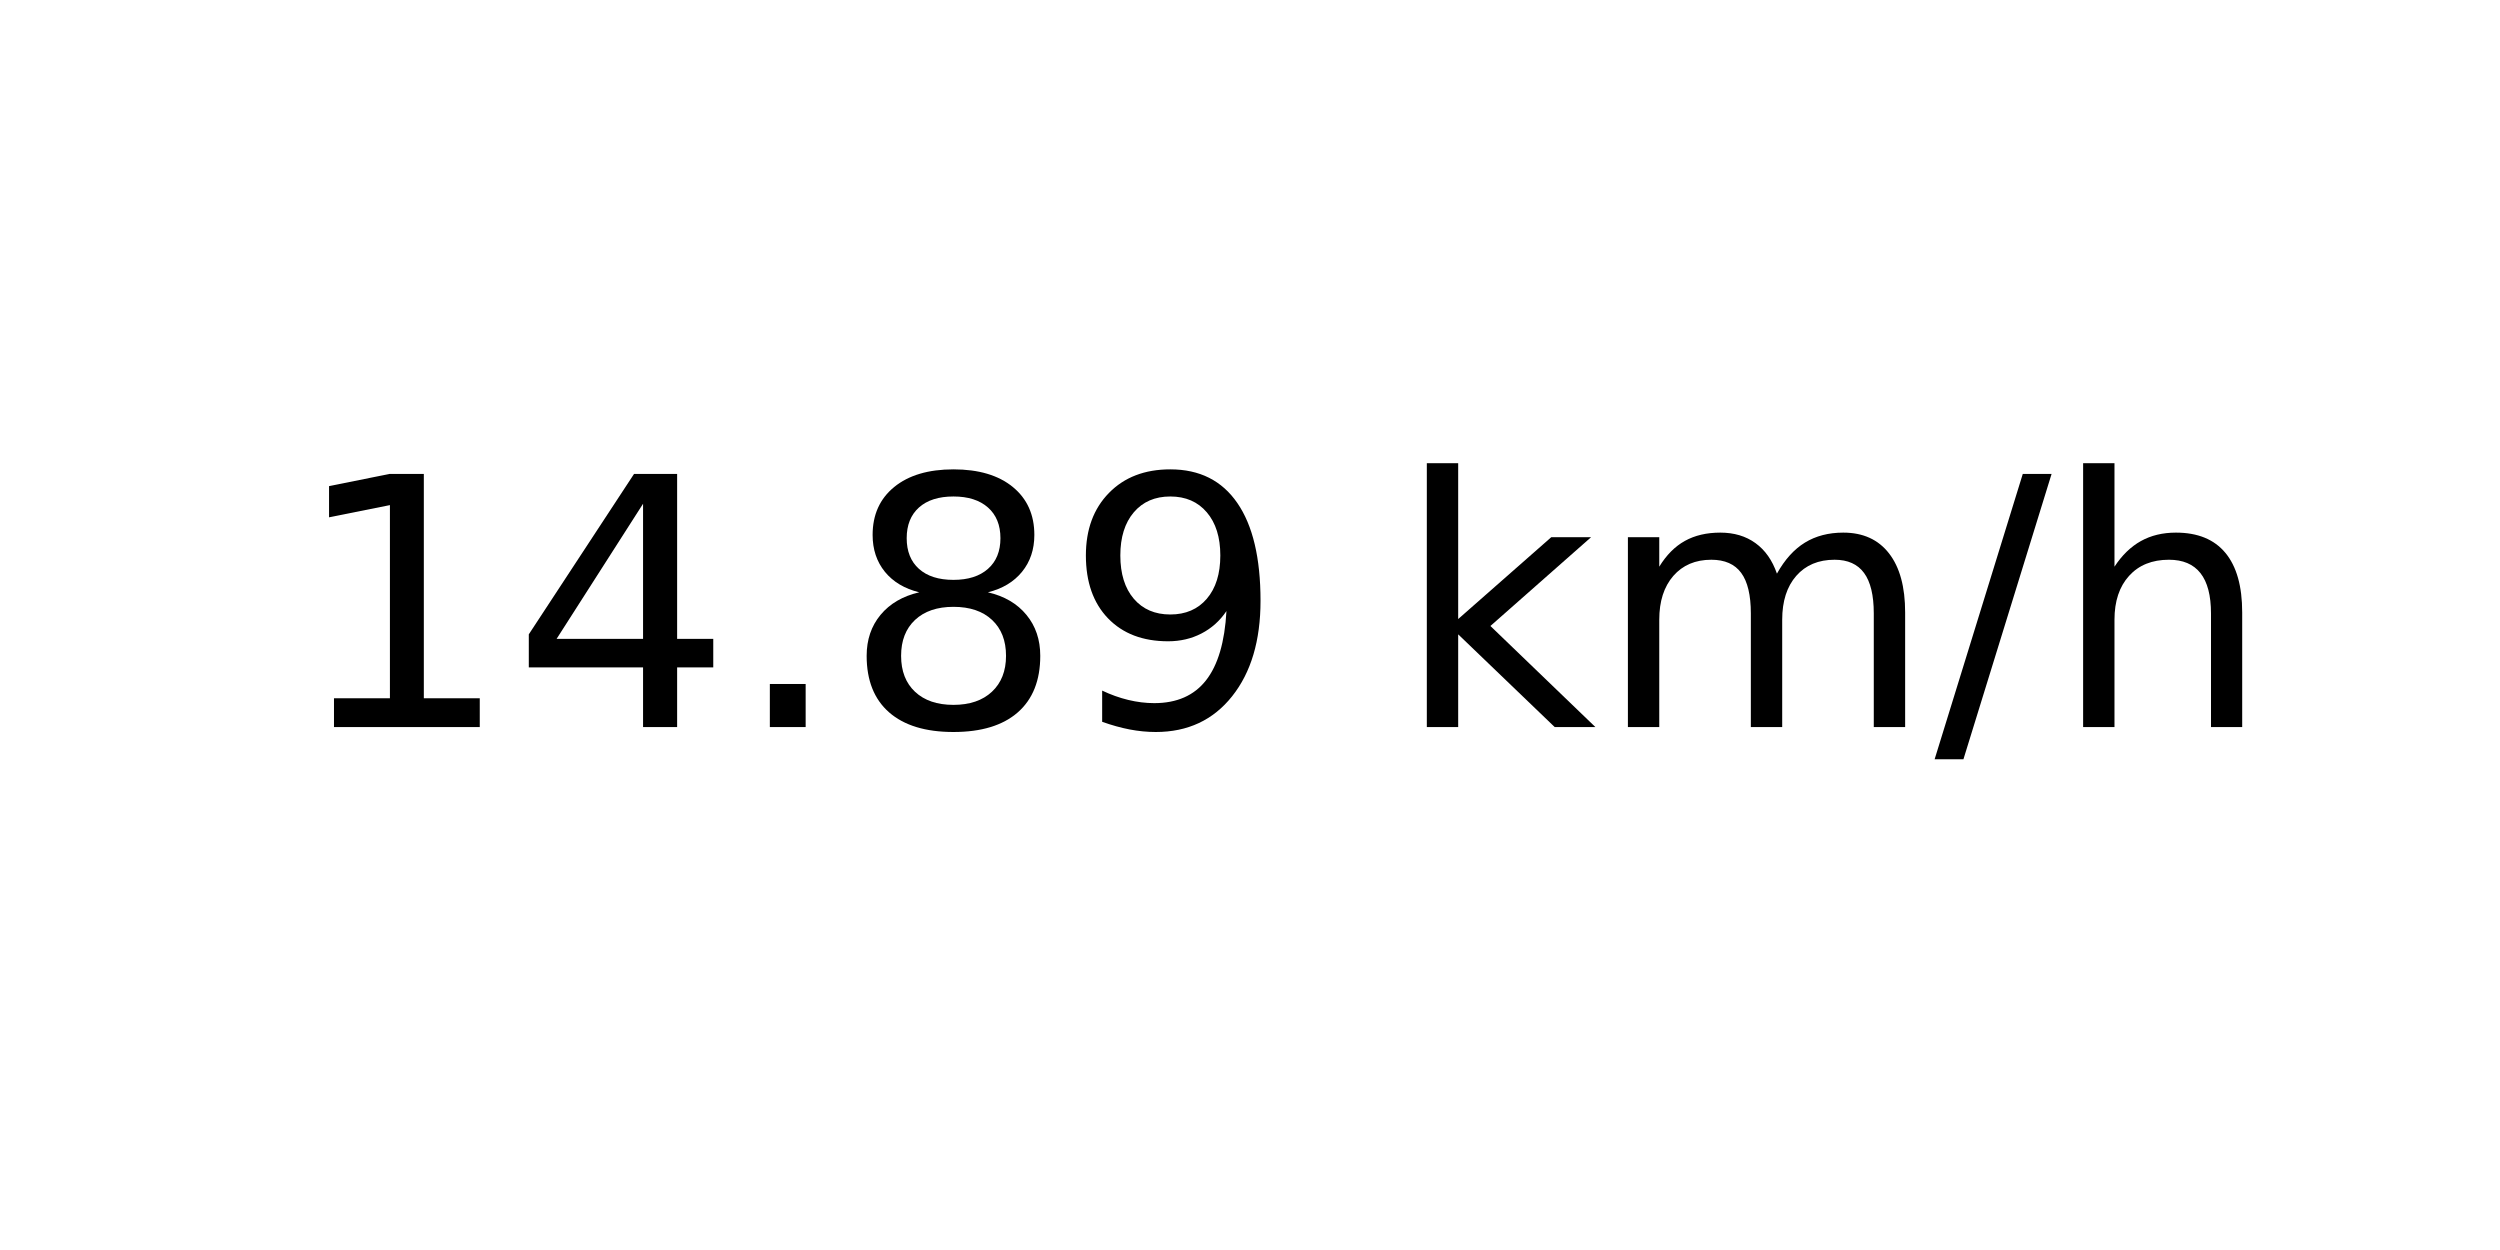
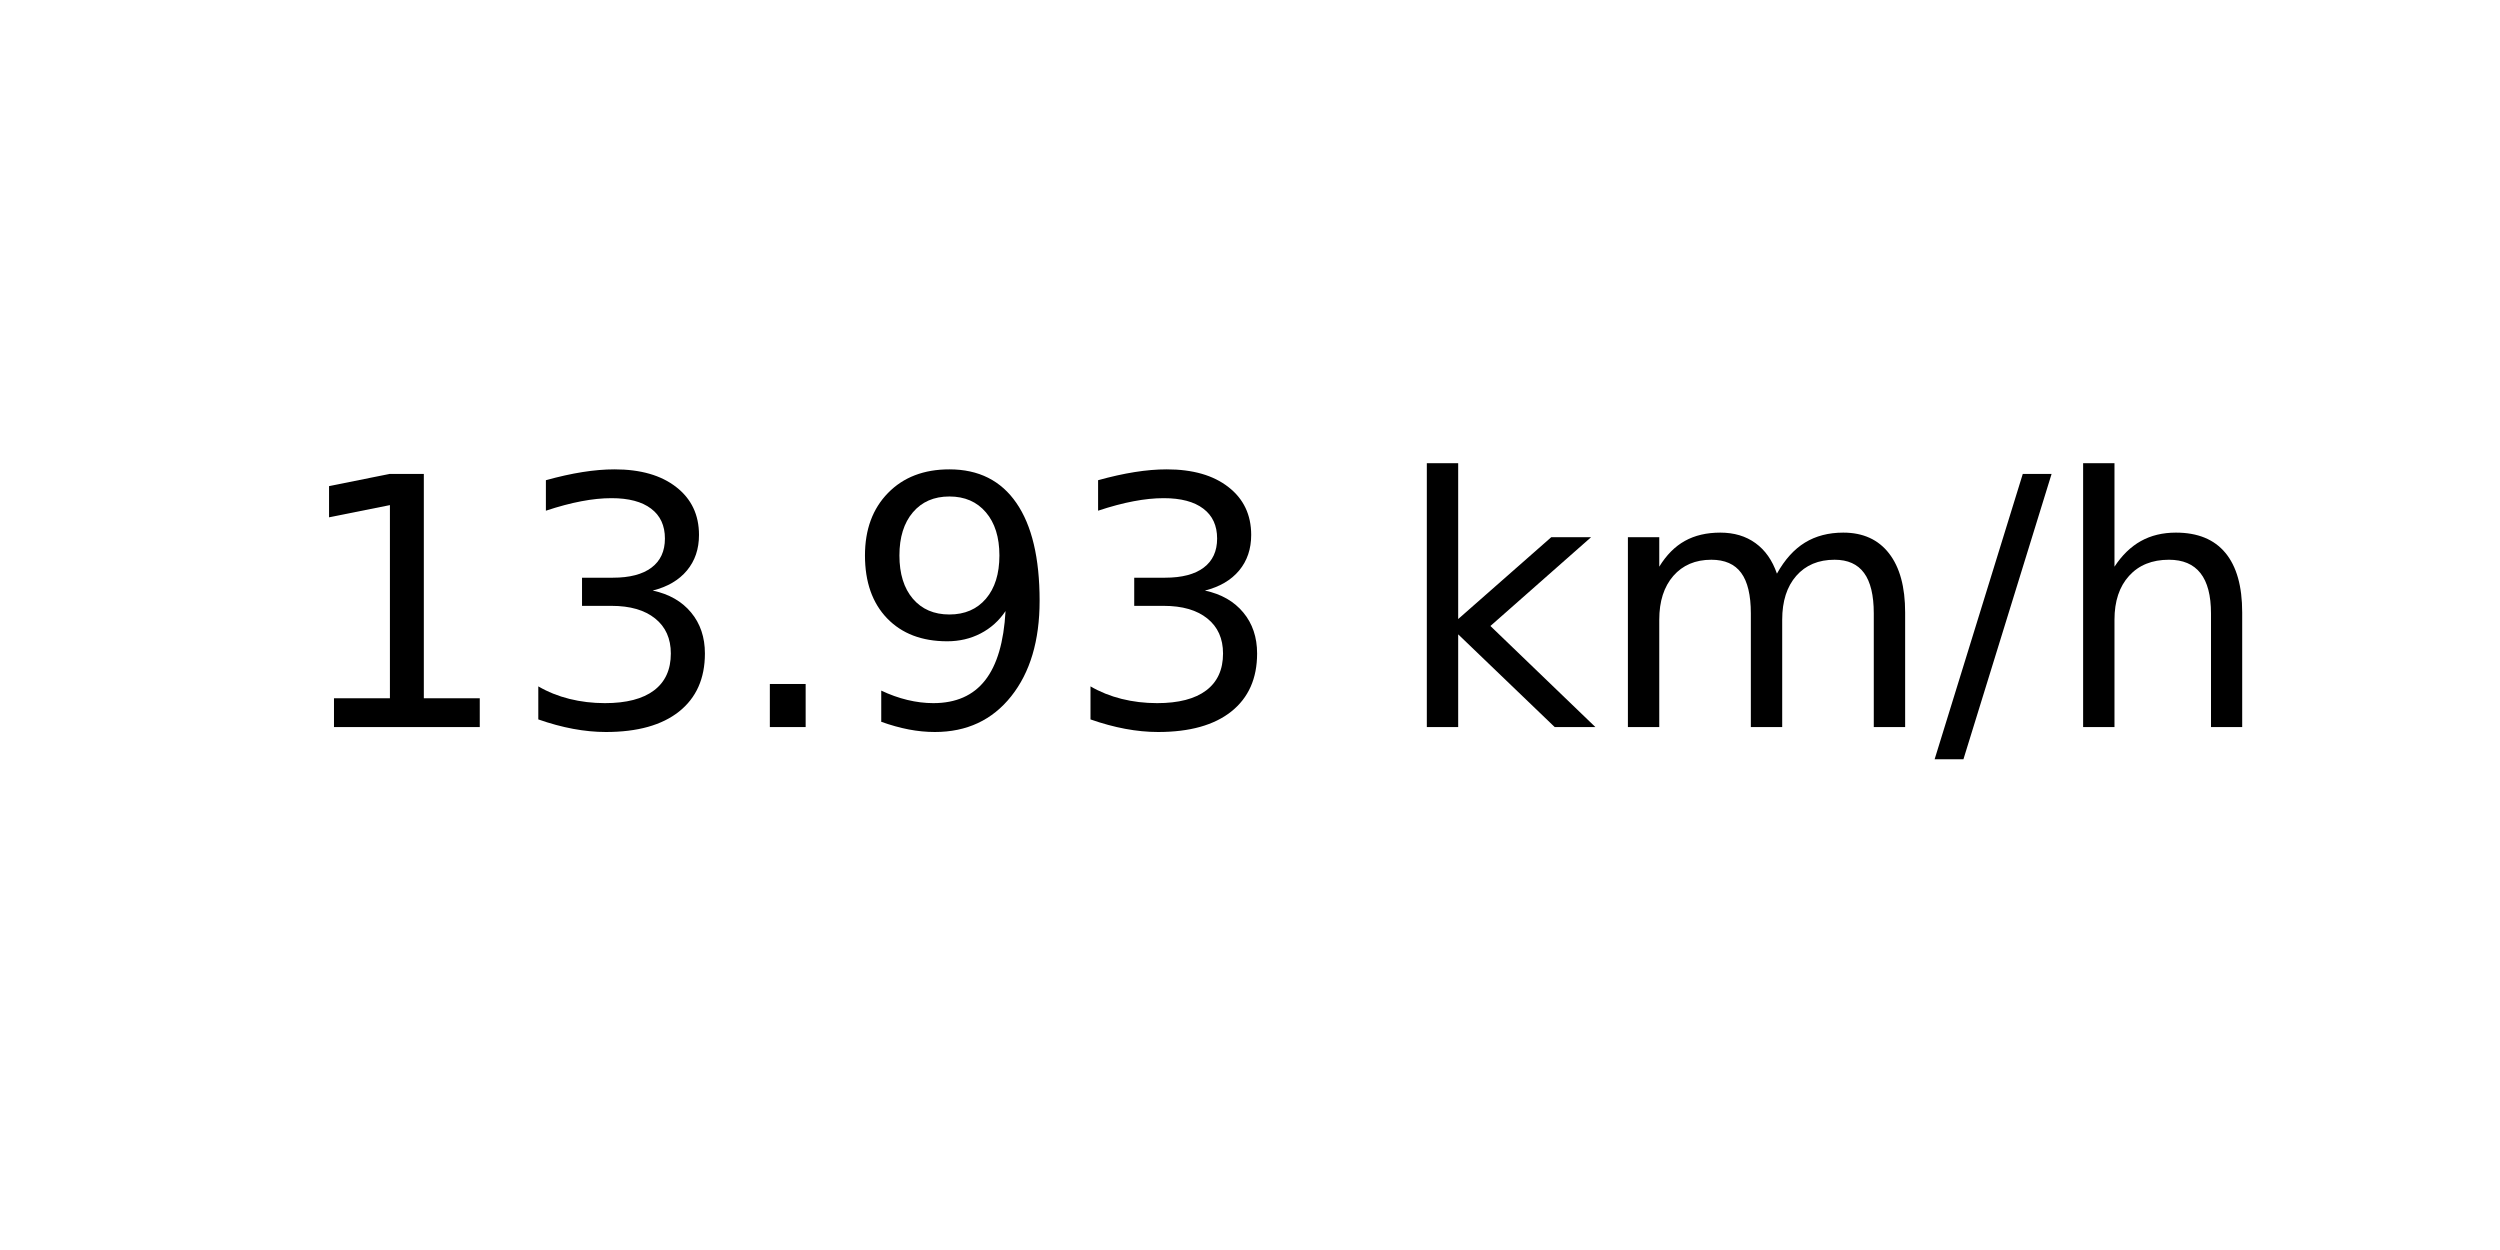
<svg xmlns="http://www.w3.org/2000/svg" xmlns:xlink="http://www.w3.org/1999/xlink" width="72pt" height="36pt" viewBox="0 0 72 36" version="1.1">
  <defs>
    <style type="text/css">*{stroke-linejoin: round; stroke-linecap: butt}</style>
  </defs>
  <g id="figure_1">
    <g id="axes_1">
      <g id="text_1">
        <g transform="translate(8.378125 20.93937) scale(0.1 -0.1)">
          <defs>
            <path id="DejaVuSans-31" d="M 794 531  L 1825 531  L 1825 4091  L 703 3866  L 703 4441  L 1819 4666  L 2450 4666  L 2450 531  L 3481 531  L 3481 0  L 794 0  L 794 531  z " transform="scale(0.015625)" />
-             <path id="DejaVuSans-34" d="M 2419 4116  L 825 1625  L 2419 1625  L 2419 4116  z M 2253 4666  L 3047 4666  L 3047 1625  L 3713 1625  L 3713 1100  L 3047 1100  L 3047 0  L 2419 0  L 2419 1100  L 313 1100  L 313 1709  L 2253 4666  z " transform="scale(0.015625)" />
+             <path id="DejaVuSans-33" d="M 2597 2516  Q 3050 2419 3304 2112  Q 3559 1806 3559 1356  Q 3559 666 3084 287  Q 2609 -91 1734 -91  Q 1441 -91 1130 -33  Q 819 25 488 141  L 488 750  Q 750 597 1062 519  Q 1375 441 1716 441  Q 2309 441 2620 675  Q 2931 909 2931 1356  Q 2931 1769 2642 2001  Q 2353 2234 1838 2234  L 1294 2234  L 1294 2753  L 1863 2753  Q 2328 2753 2575 2939  Q 2822 3125 2822 3475  Q 2822 3834 2567 4026  Q 2313 4219 1838 4219  Q 1578 4219 1281 4162  Q 984 4106 628 3988  L 628 4550  Q 988 4650 1302 4700  Q 1616 4750 1894 4750  Q 2613 4750 3031 4423  Q 3450 4097 3450 3541  Q 3450 3153 3228 2886  Q 3006 2619 2597 2516  z " transform="scale(0.015625)" />
            <path id="DejaVuSans-2e" d="M 684 794  L 1344 794  L 1344 0  L 684 0  L 684 794  z " transform="scale(0.015625)" />
-             <path id="DejaVuSans-38" d="M 2034 2216  Q 1584 2216 1326 1975  Q 1069 1734 1069 1313  Q 1069 891 1326 650  Q 1584 409 2034 409  Q 2484 409 2743 651  Q 3003 894 3003 1313  Q 3003 1734 2745 1975  Q 2488 2216 2034 2216  z M 1403 2484  Q 997 2584 770 2862  Q 544 3141 544 3541  Q 544 4100 942 4425  Q 1341 4750 2034 4750  Q 2731 4750 3128 4425  Q 3525 4100 3525 3541  Q 3525 3141 3298 2862  Q 3072 2584 2669 2484  Q 3125 2378 3379 2068  Q 3634 1759 3634 1313  Q 3634 634 3220 271  Q 2806 -91 2034 -91  Q 1263 -91 848 271  Q 434 634 434 1313  Q 434 1759 690 2068  Q 947 2378 1403 2484  z M 1172 3481  Q 1172 3119 1398 2916  Q 1625 2713 2034 2713  Q 2441 2713 2670 2916  Q 2900 3119 2900 3481  Q 2900 3844 2670 4047  Q 2441 4250 2034 4250  Q 1625 4250 1398 4047  Q 1172 3844 1172 3481  z " transform="scale(0.015625)" />
            <path id="DejaVuSans-39" d="M 703 97  L 703 672  Q 941 559 1184 500  Q 1428 441 1663 441  Q 2288 441 2617 861  Q 2947 1281 2994 2138  Q 2813 1869 2534 1725  Q 2256 1581 1919 1581  Q 1219 1581 811 2004  Q 403 2428 403 3163  Q 403 3881 828 4315  Q 1253 4750 1959 4750  Q 2769 4750 3195 4129  Q 3622 3509 3622 2328  Q 3622 1225 3098 567  Q 2575 -91 1691 -91  Q 1453 -91 1209 -44  Q 966 3 703 97  z M 1959 2075  Q 2384 2075 2632 2365  Q 2881 2656 2881 3163  Q 2881 3666 2632 3958  Q 2384 4250 1959 4250  Q 1534 4250 1286 3958  Q 1038 3666 1038 3163  Q 1038 2656 1286 2365  Q 1534 2075 1959 2075  z " transform="scale(0.015625)" />
            <path id="DejaVuSans-20" transform="scale(0.015625)" />
            <path id="DejaVuSans-6b" d="M 581 4863  L 1159 4863  L 1159 1991  L 2875 3500  L 3609 3500  L 1753 1863  L 3688 0  L 2938 0  L 1159 1709  L 1159 0  L 581 0  L 581 4863  z " transform="scale(0.015625)" />
            <path id="DejaVuSans-6d" d="M 3328 2828  Q 3544 3216 3844 3400  Q 4144 3584 4550 3584  Q 5097 3584 5394 3201  Q 5691 2819 5691 2113  L 5691 0  L 5113 0  L 5113 2094  Q 5113 2597 4934 2840  Q 4756 3084 4391 3084  Q 3944 3084 3684 2787  Q 3425 2491 3425 1978  L 3425 0  L 2847 0  L 2847 2094  Q 2847 2600 2669 2842  Q 2491 3084 2119 3084  Q 1678 3084 1418 2786  Q 1159 2488 1159 1978  L 1159 0  L 581 0  L 581 3500  L 1159 3500  L 1159 2956  Q 1356 3278 1631 3431  Q 1906 3584 2284 3584  Q 2666 3584 2933 3390  Q 3200 3197 3328 2828  z " transform="scale(0.015625)" />
            <path id="DejaVuSans-2f" d="M 1625 4666  L 2156 4666  L 531 -594  L 0 -594  L 1625 4666  z " transform="scale(0.015625)" />
            <path id="DejaVuSans-68" d="M 3513 2113  L 3513 0  L 2938 0  L 2938 2094  Q 2938 2591 2744 2837  Q 2550 3084 2163 3084  Q 1697 3084 1428 2787  Q 1159 2491 1159 1978  L 1159 0  L 581 0  L 581 4863  L 1159 4863  L 1159 2956  Q 1366 3272 1645 3428  Q 1925 3584 2291 3584  Q 2894 3584 3203 3211  Q 3513 2838 3513 2113  z " transform="scale(0.015625)" />
          </defs>
          <use xlink:href="#DejaVuSans-31" />
-           <use xlink:href="#DejaVuSans-34" x="63.623" />
+           <use xlink:href="#DejaVuSans-33" x="63.623" />
          <use xlink:href="#DejaVuSans-2e" x="127.246" />
-           <use xlink:href="#DejaVuSans-38" x="159.033" />
-           <use xlink:href="#DejaVuSans-39" x="222.656" />
+           <use xlink:href="#DejaVuSans-39" x="159.033" />
+           <use xlink:href="#DejaVuSans-33" x="222.656" />
          <use xlink:href="#DejaVuSans-20" x="286.279" />
          <use xlink:href="#DejaVuSans-6b" x="318.066" />
          <use xlink:href="#DejaVuSans-6d" x="375.977" />
          <use xlink:href="#DejaVuSans-2f" x="473.389" />
          <use xlink:href="#DejaVuSans-68" x="507.08" />
        </g>
      </g>
    </g>
  </g>
</svg>
